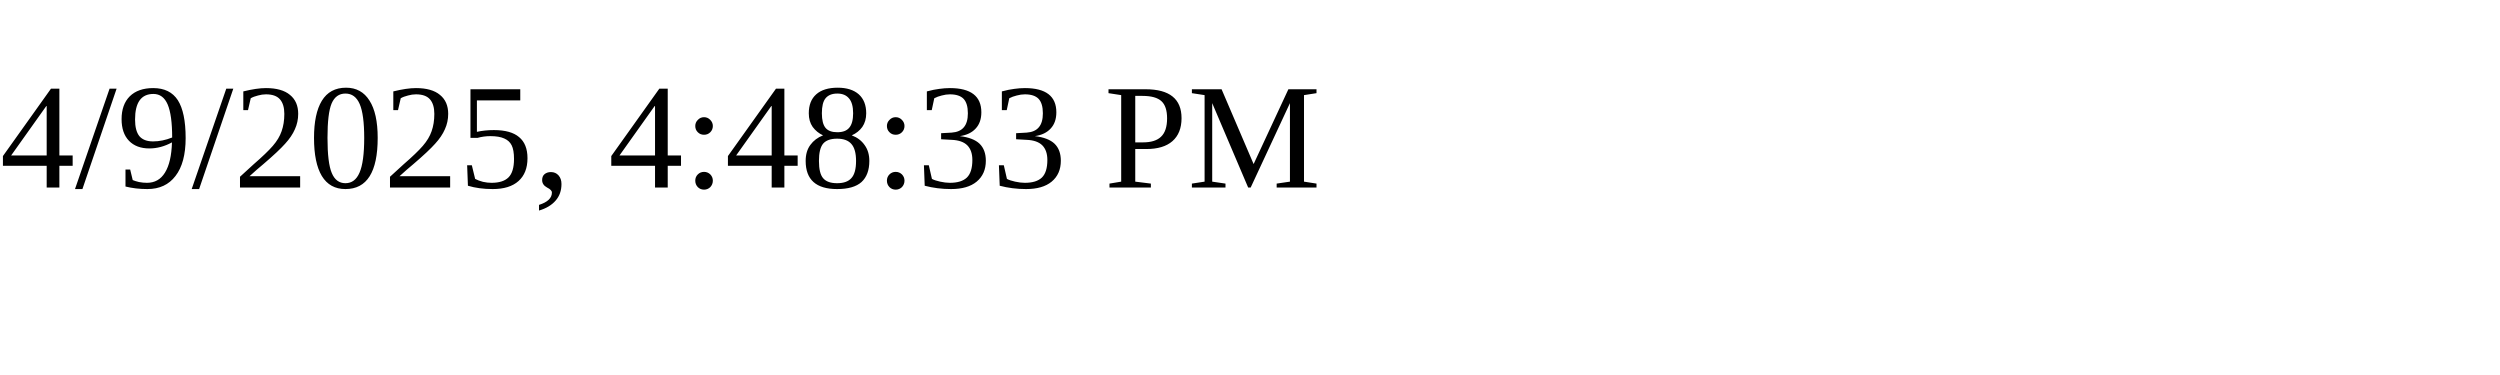
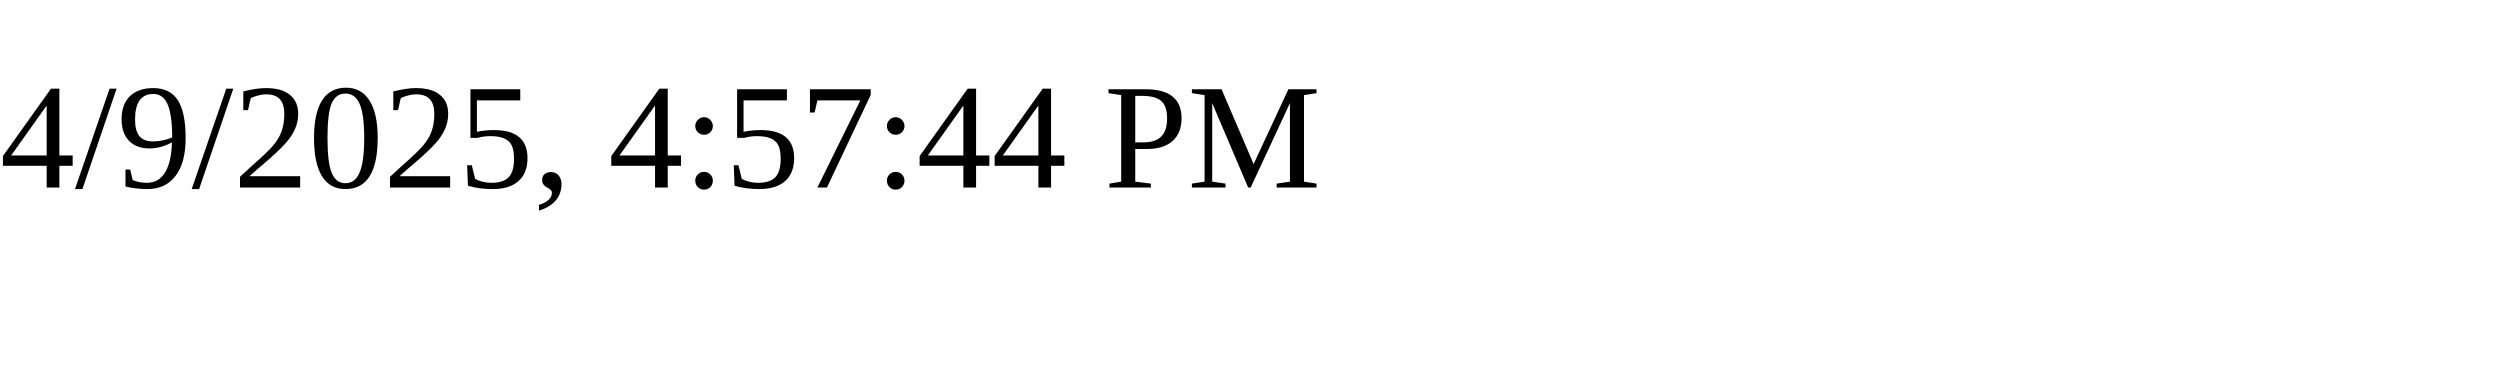
<svg xmlns="http://www.w3.org/2000/svg" height="30" width="200">
-   <text x="0" y="15">4/9/2025, 4:48:33 PM</text>
+   <text x="0" y="15">4/9/2025, 4:57:44 PM</text>
</svg>
